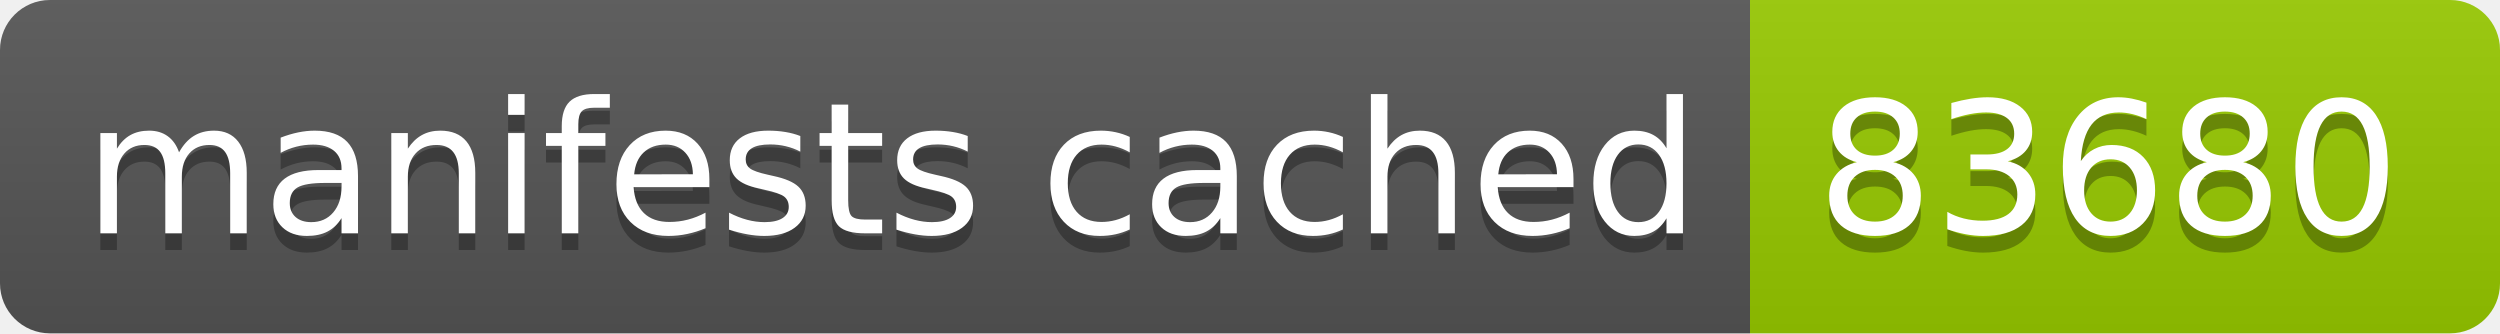
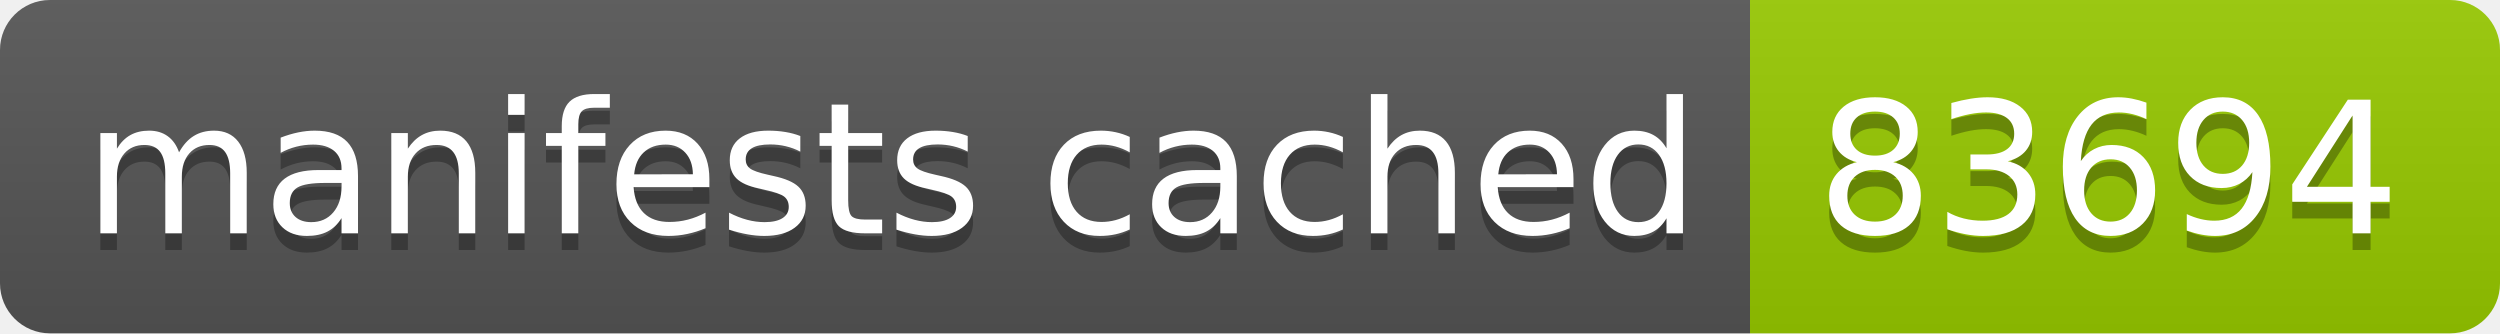
- <svg xmlns="http://www.w3.org/2000/svg" width="150" height="20" role="img" aria-label="manifests cached: 83680">
+ <svg xmlns="http://www.w3.org/2000/svg" width="150" height="20" role="img" aria-label="manifests cached: 83694">
  <linearGradient id="s" x2="0" y2="100%">
    <stop offset="0" stop-color="#bbb" stop-opacity=".1" />
    <stop offset="1" stop-opacity=".1" />
  </linearGradient>
  <clipPath id="r">
    <rect width="150" height="20" rx="3" fill="#fff" />
  </clipPath>
  <g clip-path="url(#r)">
    <rect width="105" height="20" fill="#555" />
    <rect x="105" width="45" height="20" fill="#97ca00" />
    <rect width="150" height="20" fill="url(#s)" />
  </g>
  <g fill="#fff" text-anchor="middle" font-family="Verdana,Geneva,DejaVu Sans,sans-serif" text-rendering="geometricPrecision" font-size="110">
    <text aria-hidden="true" x="535" y="150" fill="#010101" fill-opacity=".3" transform="scale(.1)" textLength="950">manifests cached</text>
    <text x="535" y="140" transform="scale(.1)" fill="#fff" textLength="950">manifests cached</text>
-     <text aria-hidden="true" x="1265" y="150" fill="#010101" fill-opacity=".3" transform="scale(.1)" textLength="350">83680</text>
-     <text x="1265" y="140" transform="scale(.1)" fill="#fff" textLength="350">83680</text>
+     <text aria-hidden="true" x="1265" y="150" fill="#010101" fill-opacity=".3" transform="scale(.1)" textLength="350">83694</text>
+     <text x="1265" y="140" transform="scale(.1)" fill="#fff" textLength="350">83694</text>
  </g>
</svg>
